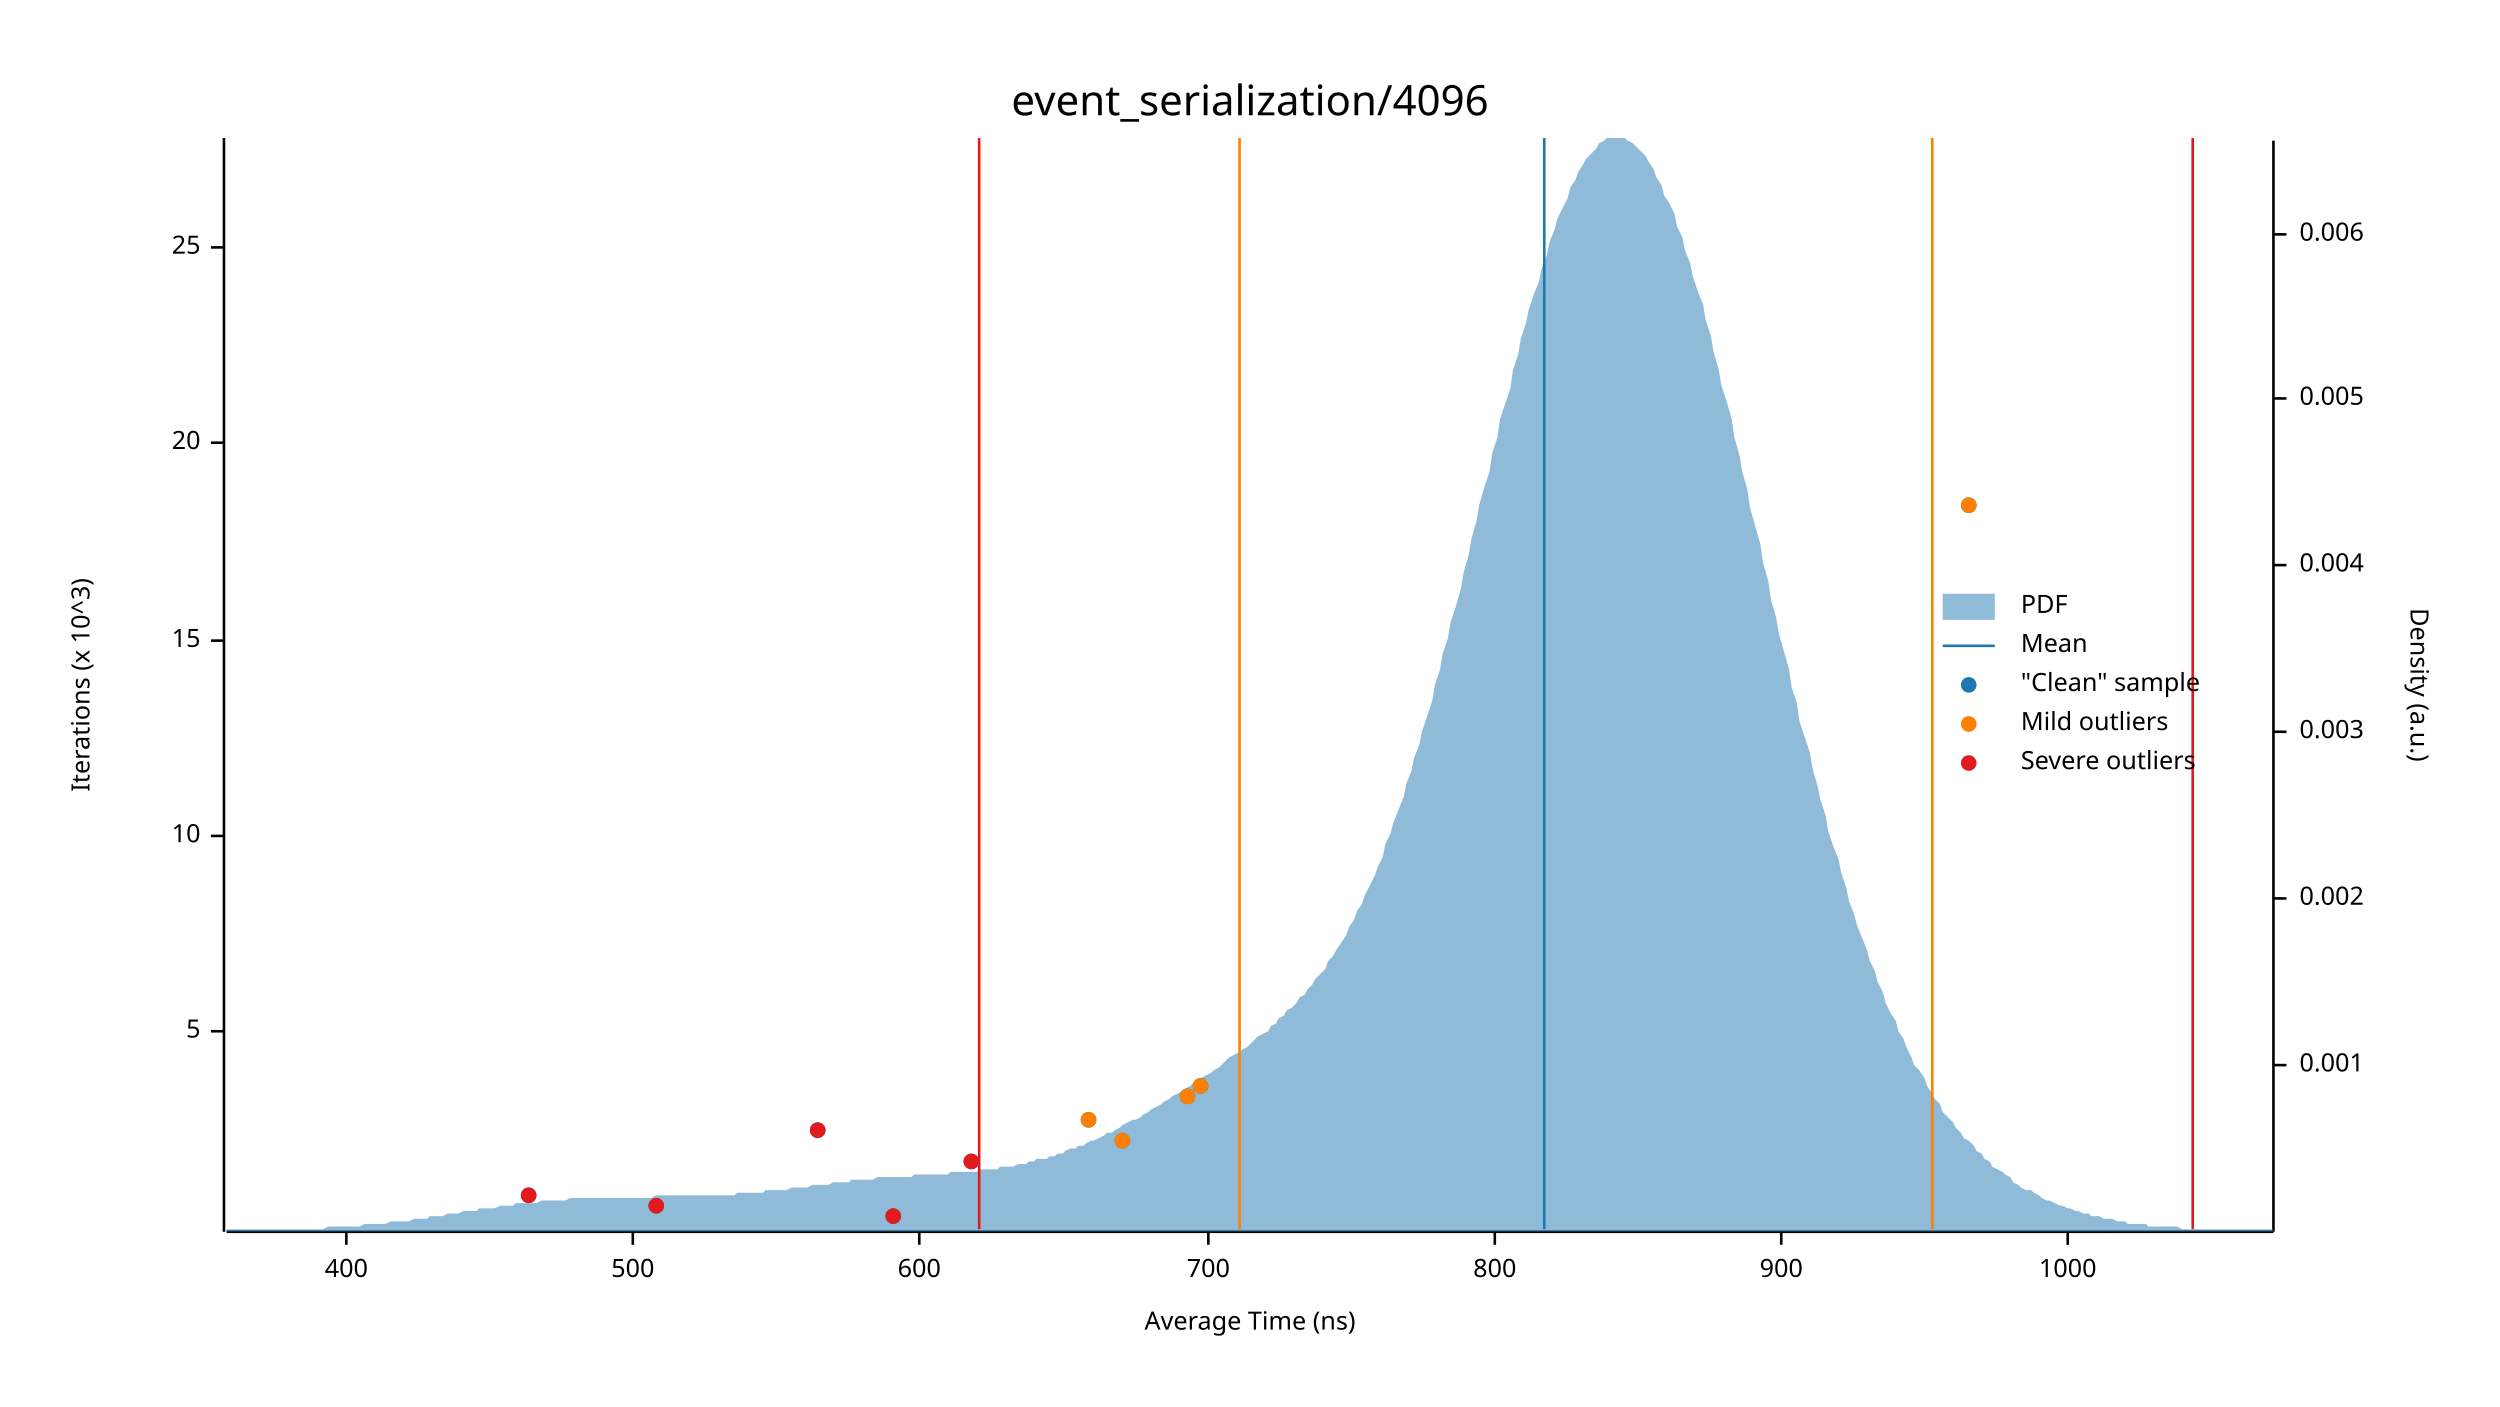
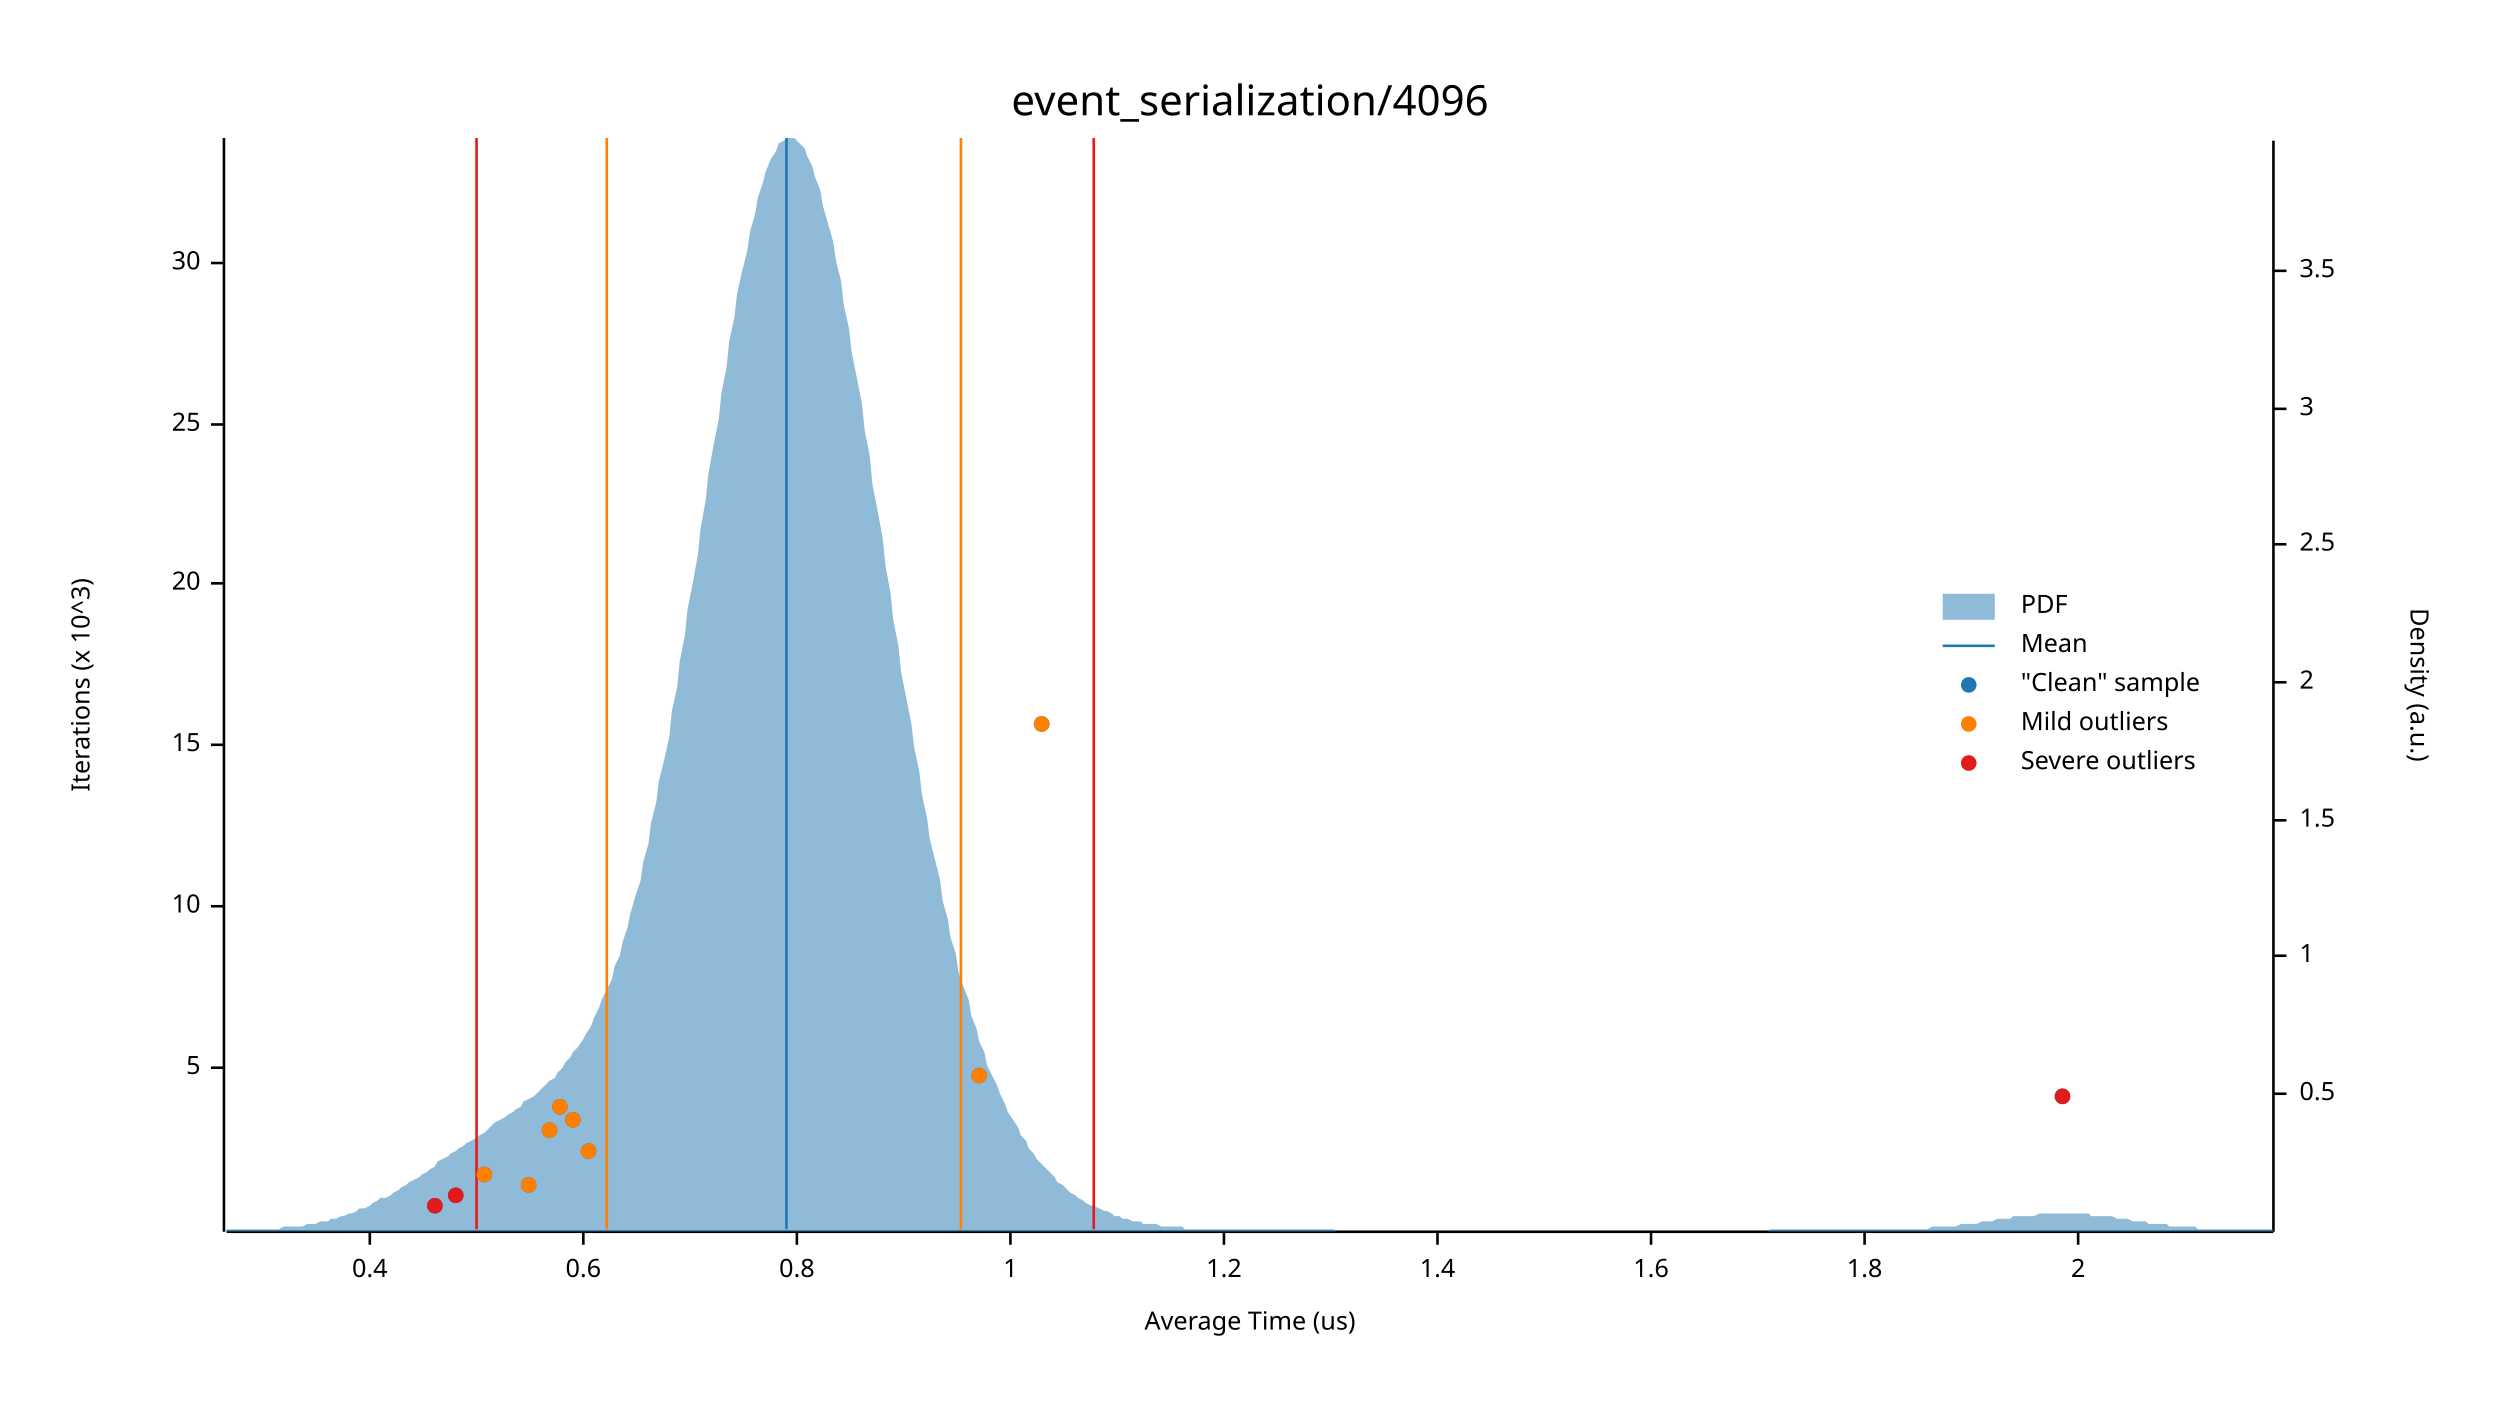
<svg xmlns="http://www.w3.org/2000/svg" width="960" height="540" viewBox="0 0 960 540">
  <text x="480" y="32" dy="0.76em" text-anchor="middle" font-family="sans-serif" font-size="16.129" opacity="1" fill="#000000">
event_serialization/4096
</text>
  <text x="27" y="263" dy="0.76em" text-anchor="middle" font-family="sans-serif" font-size="9.677" opacity="1" fill="#000000" transform="rotate(270, 27, 263)">
Iterations (x 10^3)
</text>
  <text x="480" y="513" dy="-0.5ex" text-anchor="middle" font-family="sans-serif" font-size="9.677" opacity="1" fill="#000000">
- Average Time (ns)
+ Average Time (us)
</text>
  <polyline fill="none" opacity="1" stroke="#000000" stroke-width="1" points="86,53 86,473 " />
-   <text x="77" y="396" dy="0.5ex" text-anchor="end" font-family="sans-serif" font-size="9.677" opacity="1" fill="#000000">
+   <text x="77" y="410" dy="0.5ex" text-anchor="end" font-family="sans-serif" font-size="9.677" opacity="1" fill="#000000">
5
</text>
-   <polyline fill="none" opacity="1" stroke="#000000" stroke-width="1" points="81,396 86,396 " />
-   <text x="77" y="321" dy="0.5ex" text-anchor="end" font-family="sans-serif" font-size="9.677" opacity="1" fill="#000000">
+   <polyline fill="none" opacity="1" stroke="#000000" stroke-width="1" points="81,410 86,410 " />
+   <text x="77" y="348" dy="0.5ex" text-anchor="end" font-family="sans-serif" font-size="9.677" opacity="1" fill="#000000">
10
</text>
-   <polyline fill="none" opacity="1" stroke="#000000" stroke-width="1" points="81,321 86,321 " />
-   <text x="77" y="246" dy="0.5ex" text-anchor="end" font-family="sans-serif" font-size="9.677" opacity="1" fill="#000000">
+   <polyline fill="none" opacity="1" stroke="#000000" stroke-width="1" points="81,348 86,348 " />
+   <text x="77" y="286" dy="0.5ex" text-anchor="end" font-family="sans-serif" font-size="9.677" opacity="1" fill="#000000">
15
</text>
-   <polyline fill="none" opacity="1" stroke="#000000" stroke-width="1" points="81,246 86,246 " />
-   <text x="77" y="170" dy="0.5ex" text-anchor="end" font-family="sans-serif" font-size="9.677" opacity="1" fill="#000000">
+   <polyline fill="none" opacity="1" stroke="#000000" stroke-width="1" points="81,286 86,286 " />
+   <text x="77" y="224" dy="0.5ex" text-anchor="end" font-family="sans-serif" font-size="9.677" opacity="1" fill="#000000">
20
</text>
-   <polyline fill="none" opacity="1" stroke="#000000" stroke-width="1" points="81,170 86,170 " />
-   <text x="77" y="95" dy="0.5ex" text-anchor="end" font-family="sans-serif" font-size="9.677" opacity="1" fill="#000000">
+   <polyline fill="none" opacity="1" stroke="#000000" stroke-width="1" points="81,224 86,224 " />
+   <text x="77" y="163" dy="0.5ex" text-anchor="end" font-family="sans-serif" font-size="9.677" opacity="1" fill="#000000">
25
</text>
-   <polyline fill="none" opacity="1" stroke="#000000" stroke-width="1" points="81,95 86,95 " />
+   <polyline fill="none" opacity="1" stroke="#000000" stroke-width="1" points="81,163 86,163 " />
+   <text x="77" y="101" dy="0.5ex" text-anchor="end" font-family="sans-serif" font-size="9.677" opacity="1" fill="#000000">
+ 30
+ </text>
+   <polyline fill="none" opacity="1" stroke="#000000" stroke-width="1" points="81,101 86,101 " />
  <polyline fill="none" opacity="1" stroke="#000000" stroke-width="1" points="87,473 873,473 " />
-   <text x="133" y="483" dy="0.76em" text-anchor="middle" font-family="sans-serif" font-size="9.677" opacity="1" fill="#000000">
- 400
+   <text x="142" y="483" dy="0.76em" text-anchor="middle" font-family="sans-serif" font-size="9.677" opacity="1" fill="#000000">
+ 0.4
</text>
-   <polyline fill="none" opacity="1" stroke="#000000" stroke-width="1" points="133,473 133,478 " />
-   <text x="243" y="483" dy="0.76em" text-anchor="middle" font-family="sans-serif" font-size="9.677" opacity="1" fill="#000000">
- 500
+   <polyline fill="none" opacity="1" stroke="#000000" stroke-width="1" points="142,473 142,478 " />
+   <text x="224" y="483" dy="0.76em" text-anchor="middle" font-family="sans-serif" font-size="9.677" opacity="1" fill="#000000">
+ 0.6
</text>
-   <polyline fill="none" opacity="1" stroke="#000000" stroke-width="1" points="243,473 243,478 " />
-   <text x="353" y="483" dy="0.76em" text-anchor="middle" font-family="sans-serif" font-size="9.677" opacity="1" fill="#000000">
- 600
+   <polyline fill="none" opacity="1" stroke="#000000" stroke-width="1" points="224,473 224,478 " />
+   <text x="306" y="483" dy="0.76em" text-anchor="middle" font-family="sans-serif" font-size="9.677" opacity="1" fill="#000000">
+ 0.8
</text>
-   <polyline fill="none" opacity="1" stroke="#000000" stroke-width="1" points="353,473 353,478 " />
-   <text x="464" y="483" dy="0.76em" text-anchor="middle" font-family="sans-serif" font-size="9.677" opacity="1" fill="#000000">
- 700
+   <polyline fill="none" opacity="1" stroke="#000000" stroke-width="1" points="306,473 306,478 " />
+   <text x="388" y="483" dy="0.76em" text-anchor="middle" font-family="sans-serif" font-size="9.677" opacity="1" fill="#000000">
+ 1
</text>
-   <polyline fill="none" opacity="1" stroke="#000000" stroke-width="1" points="464,473 464,478 " />
-   <text x="574" y="483" dy="0.76em" text-anchor="middle" font-family="sans-serif" font-size="9.677" opacity="1" fill="#000000">
- 800
+   <polyline fill="none" opacity="1" stroke="#000000" stroke-width="1" points="388,473 388,478 " />
+   <text x="470" y="483" dy="0.76em" text-anchor="middle" font-family="sans-serif" font-size="9.677" opacity="1" fill="#000000">
+ 1.2
</text>
-   <polyline fill="none" opacity="1" stroke="#000000" stroke-width="1" points="574,473 574,478 " />
-   <text x="684" y="483" dy="0.76em" text-anchor="middle" font-family="sans-serif" font-size="9.677" opacity="1" fill="#000000">
- 900
+   <polyline fill="none" opacity="1" stroke="#000000" stroke-width="1" points="470,473 470,478 " />
+   <text x="552" y="483" dy="0.76em" text-anchor="middle" font-family="sans-serif" font-size="9.677" opacity="1" fill="#000000">
+ 1.4
</text>
-   <polyline fill="none" opacity="1" stroke="#000000" stroke-width="1" points="684,473 684,478 " />
-   <text x="794" y="483" dy="0.76em" text-anchor="middle" font-family="sans-serif" font-size="9.677" opacity="1" fill="#000000">
- 1000
+   <polyline fill="none" opacity="1" stroke="#000000" stroke-width="1" points="552,473 552,478 " />
+   <text x="634" y="483" dy="0.76em" text-anchor="middle" font-family="sans-serif" font-size="9.677" opacity="1" fill="#000000">
+ 1.6
</text>
-   <polyline fill="none" opacity="1" stroke="#000000" stroke-width="1" points="794,473 794,478 " />
+   <polyline fill="none" opacity="1" stroke="#000000" stroke-width="1" points="634,473 634,478 " />
+   <text x="716" y="483" dy="0.76em" text-anchor="middle" font-family="sans-serif" font-size="9.677" opacity="1" fill="#000000">
+ 1.8
+ </text>
+   <polyline fill="none" opacity="1" stroke="#000000" stroke-width="1" points="716,473 716,478 " />
+   <text x="798" y="483" dy="0.76em" text-anchor="middle" font-family="sans-serif" font-size="9.677" opacity="1" fill="#000000">
+ 2
+ </text>
+   <polyline fill="none" opacity="1" stroke="#000000" stroke-width="1" points="798,473 798,478 " />
  <text x="933" y="263" dy="0.76em" text-anchor="middle" font-family="sans-serif" font-size="9.677" opacity="1" fill="#000000" transform="rotate(90, 933, 263)">
Density (a.u.)
</text>
  <polyline fill="none" opacity="1" stroke="#000000" stroke-width="1" points="873,54 873,473 " />
-   <text x="883" y="409" dy="0.5ex" text-anchor="start" font-family="sans-serif" font-size="9.677" opacity="1" fill="#000000">
- 0.001
+   <text x="883" y="420" dy="0.5ex" text-anchor="start" font-family="sans-serif" font-size="9.677" opacity="1" fill="#000000">
+ 0.5
</text>
-   <polyline fill="none" opacity="1" stroke="#000000" stroke-width="1" points="873,409 878,409 " />
-   <text x="883" y="345" dy="0.5ex" text-anchor="start" font-family="sans-serif" font-size="9.677" opacity="1" fill="#000000">
- 0.002
+   <polyline fill="none" opacity="1" stroke="#000000" stroke-width="1" points="873,420 878,420 " />
+   <text x="883" y="367" dy="0.5ex" text-anchor="start" font-family="sans-serif" font-size="9.677" opacity="1" fill="#000000">
+ 1
</text>
-   <polyline fill="none" opacity="1" stroke="#000000" stroke-width="1" points="873,345 878,345 " />
-   <text x="883" y="281" dy="0.5ex" text-anchor="start" font-family="sans-serif" font-size="9.677" opacity="1" fill="#000000">
- 0.003
+   <polyline fill="none" opacity="1" stroke="#000000" stroke-width="1" points="873,367 878,367 " />
+   <text x="883" y="315" dy="0.5ex" text-anchor="start" font-family="sans-serif" font-size="9.677" opacity="1" fill="#000000">
+ 1.5
</text>
-   <polyline fill="none" opacity="1" stroke="#000000" stroke-width="1" points="873,281 878,281 " />
-   <text x="883" y="217" dy="0.5ex" text-anchor="start" font-family="sans-serif" font-size="9.677" opacity="1" fill="#000000">
- 0.004
+   <polyline fill="none" opacity="1" stroke="#000000" stroke-width="1" points="873,315 878,315 " />
+   <text x="883" y="262" dy="0.5ex" text-anchor="start" font-family="sans-serif" font-size="9.677" opacity="1" fill="#000000">
+ 2
</text>
-   <polyline fill="none" opacity="1" stroke="#000000" stroke-width="1" points="873,217 878,217 " />
-   <text x="883" y="153" dy="0.5ex" text-anchor="start" font-family="sans-serif" font-size="9.677" opacity="1" fill="#000000">
- 0.005
+   <polyline fill="none" opacity="1" stroke="#000000" stroke-width="1" points="873,262 878,262 " />
+   <text x="883" y="209" dy="0.5ex" text-anchor="start" font-family="sans-serif" font-size="9.677" opacity="1" fill="#000000">
+ 2.5
</text>
-   <polyline fill="none" opacity="1" stroke="#000000" stroke-width="1" points="873,153 878,153 " />
-   <text x="883" y="90" dy="0.5ex" text-anchor="start" font-family="sans-serif" font-size="9.677" opacity="1" fill="#000000">
- 0.006
+   <polyline fill="none" opacity="1" stroke="#000000" stroke-width="1" points="873,209 878,209 " />
+   <text x="883" y="157" dy="0.5ex" text-anchor="start" font-family="sans-serif" font-size="9.677" opacity="1" fill="#000000">
+ 3
</text>
-   <polyline fill="none" opacity="1" stroke="#000000" stroke-width="1" points="873,90 878,90 " />
-   <polygon opacity="0.5" fill="#1F78B4" points="87,472 88,472 90,472 91,472 93,472 94,472 96,472 98,472 99,472 101,472 102,472 104,472 105,472 107,472 109,472 110,472 112,472 113,472 115,472 116,472 118,472 120,472 121,472 123,472 124,472 126,471 127,471 129,471 131,471 132,471 134,471 135,471 137,471 138,471 140,470 142,470 143,470 145,470 146,470 148,470 150,469 151,469 153,469 154,469 156,469 157,469 159,468 161,468 162,468 164,468 165,467 167,467 168,467 170,467 172,466 173,466 175,466 176,466 178,465 179,465 181,465 183,465 184,464 186,464 187,464 189,464 190,464 192,463 194,463 195,463 197,463 198,462 200,462 201,462 203,462 205,462 206,462 208,461 209,461 211,461 213,461 214,461 216,461 217,461 219,460 220,460 222,460 224,460 225,460 227,460 228,460 230,460 231,460 233,460 235,460 236,460 238,460 239,460 241,460 242,460 244,460 246,460 247,460 249,460 250,460 252,459 253,459 255,459 257,459 258,459 260,459 261,459 263,459 264,459 266,459 268,459 269,459 271,459 272,459 274,459 276,459 277,459 279,459 280,459 282,459 283,458 285,458 287,458 288,458 290,458 291,458 293,458 294,457 296,457 298,457 299,457 301,457 302,457 304,456 305,456 307,456 309,456 310,456 312,455 313,455 315,455 316,455 318,455 320,454 321,454 323,454 324,454 326,454 327,453 329,453 331,453 332,453 334,453 335,453 337,452 339,452 340,452 342,452 343,452 345,452 346,452 348,452 350,452 351,451 353,451 354,451 356,451 357,451 359,451 361,451 362,451 364,451 365,450 367,450 368,450 370,450 372,450 373,450 375,450 376,449 378,449 379,449 381,449 383,449 384,448 386,448 387,448 389,448 391,447 392,447 394,447 395,446 397,446 398,445 400,445 402,445 403,444 405,444 406,443 408,443 409,442 411,441 413,441 414,440 416,440 417,439 419,438 420,438 422,437 424,436 425,435 427,435 428,434 430,433 431,432 433,431 435,430 436,430 438,429 439,428 441,427 442,426 444,425 446,424 447,423 449,422 450,421 452,420 454,419 455,418 457,417 458,416 460,415 461,414 463,413 465,412 466,411 468,410 469,409 471,407 472,406 474,405 476,404 477,403 479,402 480,401 482,399 483,398 485,397 487,396 488,394 490,393 491,391 493,390 494,388 496,387 498,385 499,383 501,382 502,380 504,378 505,376 507,374 509,372 510,369 512,367 513,365 515,362 517,359 518,356 520,353 521,350 523,347 524,344 526,340 528,336 529,333 531,329 532,324 534,320 535,316 537,311 539,306 540,301 542,296 543,291 545,286 546,281 548,275 550,269 551,263 553,257 554,251 556,245 557,239 559,233 561,226 562,220 564,213 565,207 567,200 568,194 570,187 572,181 573,174 575,168 576,161 578,155 580,149 581,142 583,136 584,130 586,124 587,119 589,113 591,108 592,103 594,98 595,93 597,88 598,84 600,80 602,76 603,72 605,69 606,66 608,63 609,61 611,59 613,57 614,55 616,54 617,53 619,53 620,53 622,53 624,53 625,54 627,55 628,56 630,58 632,60 633,62 635,65 636,68 638,71 639,75 641,78 643,82 644,87 646,91 647,96 649,101 650,106 652,112 654,117 655,123 657,129 658,135 660,142 661,148 663,154 665,161 666,168 668,175 669,181 671,188 672,195 674,202 676,209 677,216 679,223 680,230 682,237 683,243 685,250 687,257 688,264 690,270 691,277 693,283 695,289 696,295 698,302 699,307 701,313 702,319 704,325 706,330 707,335 709,341 710,346 712,351 713,355 715,360 717,365 718,369 720,373 721,377 723,381 724,385 726,389 728,392 729,396 731,399 732,402 734,406 735,409 737,411 739,414 740,417 742,420 743,422 745,424 746,427 748,429 750,431 751,433 753,435 754,437 756,438 758,440 759,442 761,443 762,445 764,446 765,448 767,449 769,450 770,451 772,452 773,454 775,455 776,456 778,457 780,457 781,458 783,459 784,460 786,461 787,461 789,462 791,463 792,463 794,464 795,464 797,465 798,465 800,466 802,466 803,467 805,467 806,467 808,468 809,468 811,468 813,469 814,469 816,469 817,470 819,470 821,470 822,470 824,470 825,471 827,471 828,471 830,471 832,471 833,471 835,471 836,471 838,472 839,472 841,472 843,472 844,472 846,472 847,472 849,472 850,472 852,472 854,472 855,472 857,472 858,472 860,472 861,472 863,472 865,472 866,472 868,472 869,472 871,472 873,472 873,473 87,473 " />
-   <polyline fill="none" opacity="1" stroke="#1F78B4" stroke-width="1" points="593,472 593,53 " />
-   <polyline fill="none" opacity="1" stroke="#FF7F00" stroke-width="1" points="476,472 476,53 " />
-   <polyline fill="none" opacity="1" stroke="#FF7F00" stroke-width="1" points="742,472 742,53 " />
-   <polyline fill="none" opacity="1" stroke="#E31A1C" stroke-width="1" points="376,472 376,53 " />
-   <polyline fill="none" opacity="1" stroke="#E31A1C" stroke-width="1" points="842,472 842,53 " />
-   <circle cx="343" cy="467" r="3" opacity="1" fill="#1F78B4" stroke="none" stroke-width="1" />
-   <circle cx="252" cy="463" r="3" opacity="1" fill="#1F78B4" stroke="none" stroke-width="1" />
-   <circle cx="203" cy="459" r="3" opacity="1" fill="#1F78B4" stroke="none" stroke-width="1" />
-   <circle cx="373" cy="446" r="3" opacity="1" fill="#1F78B4" stroke="none" stroke-width="1" />
-   <circle cx="431" cy="438" r="3" opacity="1" fill="#1F78B4" stroke="none" stroke-width="1" />
-   <circle cx="314" cy="434" r="3" opacity="1" fill="#1F78B4" stroke="none" stroke-width="1" />
-   <circle cx="418" cy="430" r="3" opacity="1" fill="#1F78B4" stroke="none" stroke-width="1" />
-   <circle cx="456" cy="421" r="3" opacity="1" fill="#1F78B4" stroke="none" stroke-width="1" />
-   <circle cx="461" cy="417" r="3" opacity="1" fill="#1F78B4" stroke="none" stroke-width="1" />
-   <circle cx="756" cy="194" r="3" opacity="1" fill="#1F78B4" stroke="none" stroke-width="1" />
-   <circle cx="431" cy="438" r="3" opacity="1" fill="#FF7F00" stroke="none" stroke-width="1" />
-   <circle cx="418" cy="430" r="3" opacity="1" fill="#FF7F00" stroke="none" stroke-width="1" />
-   <circle cx="456" cy="421" r="3" opacity="1" fill="#FF7F00" stroke="none" stroke-width="1" />
-   <circle cx="461" cy="417" r="3" opacity="1" fill="#FF7F00" stroke="none" stroke-width="1" />
-   <circle cx="756" cy="194" r="3" opacity="1" fill="#FF7F00" stroke="none" stroke-width="1" />
-   <circle cx="343" cy="467" r="3" opacity="1" fill="#E31A1C" stroke="none" stroke-width="1" />
-   <circle cx="252" cy="463" r="3" opacity="1" fill="#E31A1C" stroke="none" stroke-width="1" />
-   <circle cx="203" cy="459" r="3" opacity="1" fill="#E31A1C" stroke="none" stroke-width="1" />
-   <circle cx="373" cy="446" r="3" opacity="1" fill="#E31A1C" stroke="none" stroke-width="1" />
-   <circle cx="314" cy="434" r="3" opacity="1" fill="#E31A1C" stroke="none" stroke-width="1" />
+   <polyline fill="none" opacity="1" stroke="#000000" stroke-width="1" points="873,157 878,157 " />
+   <text x="883" y="104" dy="0.5ex" text-anchor="start" font-family="sans-serif" font-size="9.677" opacity="1" fill="#000000">
+ 3.5
+ </text>
+   <polyline fill="none" opacity="1" stroke="#000000" stroke-width="1" points="873,104 878,104 " />
+   <polygon opacity="0.5" fill="#1F78B4" points="87,472 88,472 90,472 91,472 93,472 94,472 96,472 98,472 99,472 101,472 102,472 104,472 105,472 107,472 109,471 110,471 112,471 113,471 115,471 116,471 118,470 120,470 121,470 123,469 124,469 126,469 127,468 129,468 131,467 132,467 134,466 135,466 137,465 138,464 140,464 142,463 143,462 145,461 146,460 148,460 150,459 151,458 153,457 154,456 156,455 157,454 159,453 161,452 162,451 164,450 165,449 167,448 168,446 170,445 172,444 173,443 175,442 176,441 178,440 179,439 181,438 183,437 184,436 186,435 187,434 189,432 190,431 192,430 194,429 195,428 197,427 198,426 200,425 201,423 203,422 205,421 206,420 208,418 209,417 211,415 213,414 214,412 216,410 217,408 219,406 220,404 222,402 224,399 225,397 227,394 228,391 230,387 231,384 233,380 235,376 236,371 238,367 239,362 241,356 242,351 244,344 246,338 247,331 249,324 250,316 252,308 253,300 255,292 257,283 258,273 260,264 261,254 263,244 264,234 266,224 268,213 269,203 271,192 272,182 274,171 276,161 277,151 279,141 280,131 282,122 283,113 285,104 287,96 288,89 290,82 291,76 293,70 294,66 296,61 298,58 299,55 301,54 302,53 304,53 305,53 307,55 309,57 310,60 312,64 313,68 315,73 316,79 318,86 320,93 321,100 323,108 324,117 326,126 327,135 329,145 331,155 332,165 334,175 335,186 337,196 339,207 340,217 342,228 343,238 345,248 346,258 348,268 350,278 351,287 353,296 354,305 356,314 357,322 359,330 361,338 362,346 364,353 365,360 367,366 368,373 370,379 372,384 373,390 375,395 376,400 378,404 379,409 381,413 383,417 384,420 386,424 387,427 389,430 391,433 392,436 394,438 395,441 397,443 398,445 400,447 402,449 403,450 405,452 406,454 408,455 409,456 411,458 413,459 414,460 416,461 417,462 419,463 420,463 422,464 424,465 425,465 427,466 428,467 430,467 431,468 433,468 435,469 436,469 438,469 439,470 441,470 442,470 444,470 446,471 447,471 449,471 450,471 452,471 454,471 455,472 457,472 458,472 460,472 461,472 463,472 465,472 466,472 468,472 469,472 471,472 472,472 474,472 476,472 477,472 479,472 480,472 482,472 483,472 485,472 487,472 488,472 490,472 491,472 493,472 494,472 496,472 498,472 499,472 501,472 502,472 504,472 505,472 507,472 509,472 510,472 512,472 513,473 515,473 517,473 518,473 520,473 521,473 523,473 524,473 526,473 528,473 529,473 531,473 532,473 534,473 535,473 537,473 539,473 540,473 542,473 543,473 545,473 546,473 548,473 550,473 551,473 553,473 554,473 556,473 557,473 559,473 561,473 562,473 564,473 565,473 567,473 568,473 570,473 572,473 573,473 575,473 576,473 578,473 580,473 581,473 583,473 584,473 586,473 587,473 589,473 591,473 592,473 594,473 595,473 597,473 598,473 600,473 602,473 603,473 605,473 606,473 608,473 609,473 611,473 613,473 614,473 616,473 617,473 619,473 620,473 622,473 624,473 625,473 627,473 628,473 630,473 632,473 633,473 635,473 636,473 638,473 639,473 641,473 643,473 644,473 646,473 647,473 649,473 650,473 652,473 654,473 655,473 657,473 658,473 660,473 661,473 663,473 665,473 666,473 668,473 669,473 671,473 672,473 674,473 676,473 677,473 679,473 680,472 682,472 683,472 685,472 687,472 688,472 690,472 691,472 693,472 695,472 696,472 698,472 699,472 701,472 702,472 704,472 706,472 707,472 709,472 710,472 712,472 713,472 715,472 717,472 718,472 720,472 721,472 723,472 724,472 726,472 728,472 729,472 731,472 732,472 734,472 735,472 737,472 739,472 740,472 742,471 743,471 745,471 746,471 748,471 750,471 751,471 753,470 754,470 756,470 758,470 759,470 761,469 762,469 764,469 765,469 767,468 769,468 770,468 772,468 773,467 775,467 776,467 778,467 780,467 781,467 783,466 784,466 786,466 787,466 789,466 791,466 792,466 794,466 795,466 797,466 798,466 800,466 802,466 803,467 805,467 806,467 808,467 809,467 811,467 813,468 814,468 816,468 817,468 819,469 821,469 822,469 824,469 825,470 827,470 828,470 830,470 832,470 833,471 835,471 836,471 838,471 839,471 841,471 843,471 844,472 846,472 847,472 849,472 850,472 852,472 854,472 855,472 857,472 858,472 860,472 861,472 863,472 865,472 866,472 868,472 869,472 871,472 873,472 873,473 87,473 " />
+   <polyline fill="none" opacity="1" stroke="#1F78B4" stroke-width="1" points="302,472 302,53 " />
+   <polyline fill="none" opacity="1" stroke="#FF7F00" stroke-width="1" points="233,472 233,53 " />
+   <polyline fill="none" opacity="1" stroke="#FF7F00" stroke-width="1" points="369,472 369,53 " />
+   <polyline fill="none" opacity="1" stroke="#E31A1C" stroke-width="1" points="183,472 183,53 " />
+   <polyline fill="none" opacity="1" stroke="#E31A1C" stroke-width="1" points="420,472 420,53 " />
+   <circle cx="167" cy="463" r="3" opacity="1" fill="#1F78B4" stroke="none" stroke-width="1" />
+   <circle cx="175" cy="459" r="3" opacity="1" fill="#1F78B4" stroke="none" stroke-width="1" />
+   <circle cx="203" cy="455" r="3" opacity="1" fill="#1F78B4" stroke="none" stroke-width="1" />
+   <circle cx="186" cy="451" r="3" opacity="1" fill="#1F78B4" stroke="none" stroke-width="1" />
+   <circle cx="226" cy="442" r="3" opacity="1" fill="#1F78B4" stroke="none" stroke-width="1" />
+   <circle cx="211" cy="434" r="3" opacity="1" fill="#1F78B4" stroke="none" stroke-width="1" />
+   <circle cx="220" cy="430" r="3" opacity="1" fill="#1F78B4" stroke="none" stroke-width="1" />
+   <circle cx="215" cy="425" r="3" opacity="1" fill="#1F78B4" stroke="none" stroke-width="1" />
+   <circle cx="792" cy="421" r="3" opacity="1" fill="#1F78B4" stroke="none" stroke-width="1" />
+   <circle cx="376" cy="413" r="3" opacity="1" fill="#1F78B4" stroke="none" stroke-width="1" />
+   <circle cx="400" cy="278" r="3" opacity="1" fill="#1F78B4" stroke="none" stroke-width="1" />
+   <circle cx="203" cy="455" r="3" opacity="1" fill="#FF7F00" stroke="none" stroke-width="1" />
+   <circle cx="186" cy="451" r="3" opacity="1" fill="#FF7F00" stroke="none" stroke-width="1" />
+   <circle cx="226" cy="442" r="3" opacity="1" fill="#FF7F00" stroke="none" stroke-width="1" />
+   <circle cx="211" cy="434" r="3" opacity="1" fill="#FF7F00" stroke="none" stroke-width="1" />
+   <circle cx="220" cy="430" r="3" opacity="1" fill="#FF7F00" stroke="none" stroke-width="1" />
+   <circle cx="215" cy="425" r="3" opacity="1" fill="#FF7F00" stroke="none" stroke-width="1" />
+   <circle cx="376" cy="413" r="3" opacity="1" fill="#FF7F00" stroke="none" stroke-width="1" />
+   <circle cx="400" cy="278" r="3" opacity="1" fill="#FF7F00" stroke="none" stroke-width="1" />
+   <circle cx="167" cy="463" r="3" opacity="1" fill="#E31A1C" stroke="none" stroke-width="1" />
+   <circle cx="175" cy="459" r="3" opacity="1" fill="#E31A1C" stroke="none" stroke-width="1" />
+   <circle cx="792" cy="421" r="3" opacity="1" fill="#E31A1C" stroke="none" stroke-width="1" />
  <text x="776" y="228" dy="0.76em" text-anchor="start" font-family="sans-serif" font-size="9.677" opacity="1" fill="#000000">
PDF
</text>
  <text x="776" y="243" dy="0.76em" text-anchor="start" font-family="sans-serif" font-size="9.677" opacity="1" fill="#000000">
Mean
</text>
  <text x="776" y="258" dy="0.76em" text-anchor="start" font-family="sans-serif" font-size="9.677" opacity="1" fill="#000000">
"Clean" sample
</text>
  <text x="776" y="273" dy="0.76em" text-anchor="start" font-family="sans-serif" font-size="9.677" opacity="1" fill="#000000">
Mild outliers
</text>
  <text x="776" y="288" dy="0.76em" text-anchor="start" font-family="sans-serif" font-size="9.677" opacity="1" fill="#000000">
Severe outliers
</text>
  <rect x="746" y="228" width="20" height="10" opacity="0.5" fill="#1F78B4" stroke="none" />
  <polyline fill="none" opacity="1" stroke="#1F78B4" stroke-width="1" points="746,248 766,248 " />
  <circle cx="756" cy="263" r="3" opacity="1" fill="#1F78B4" stroke="none" stroke-width="1" />
  <circle cx="756" cy="278" r="3" opacity="1" fill="#FF7F00" stroke="none" stroke-width="1" />
  <circle cx="756" cy="293" r="3" opacity="1" fill="#E31A1C" stroke="none" stroke-width="1" />
</svg>
